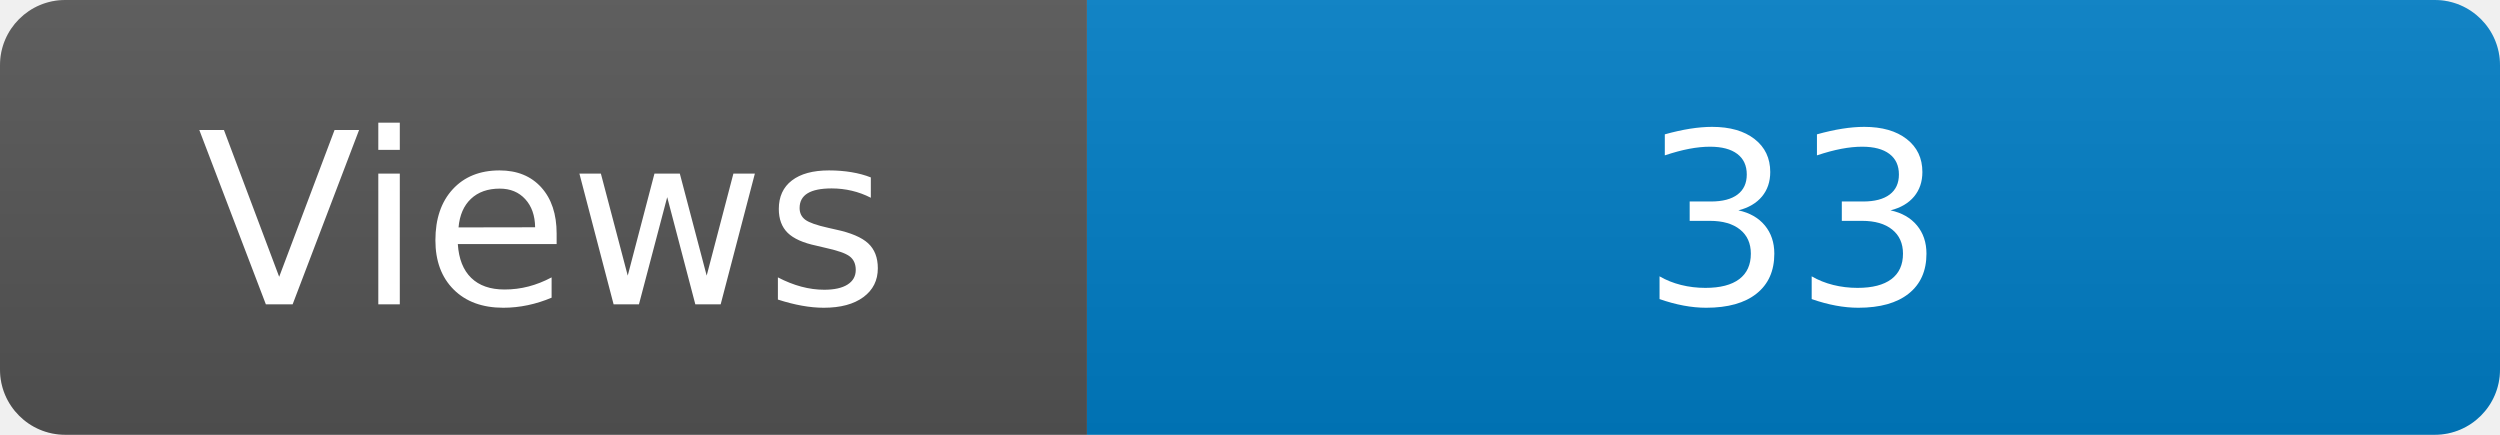
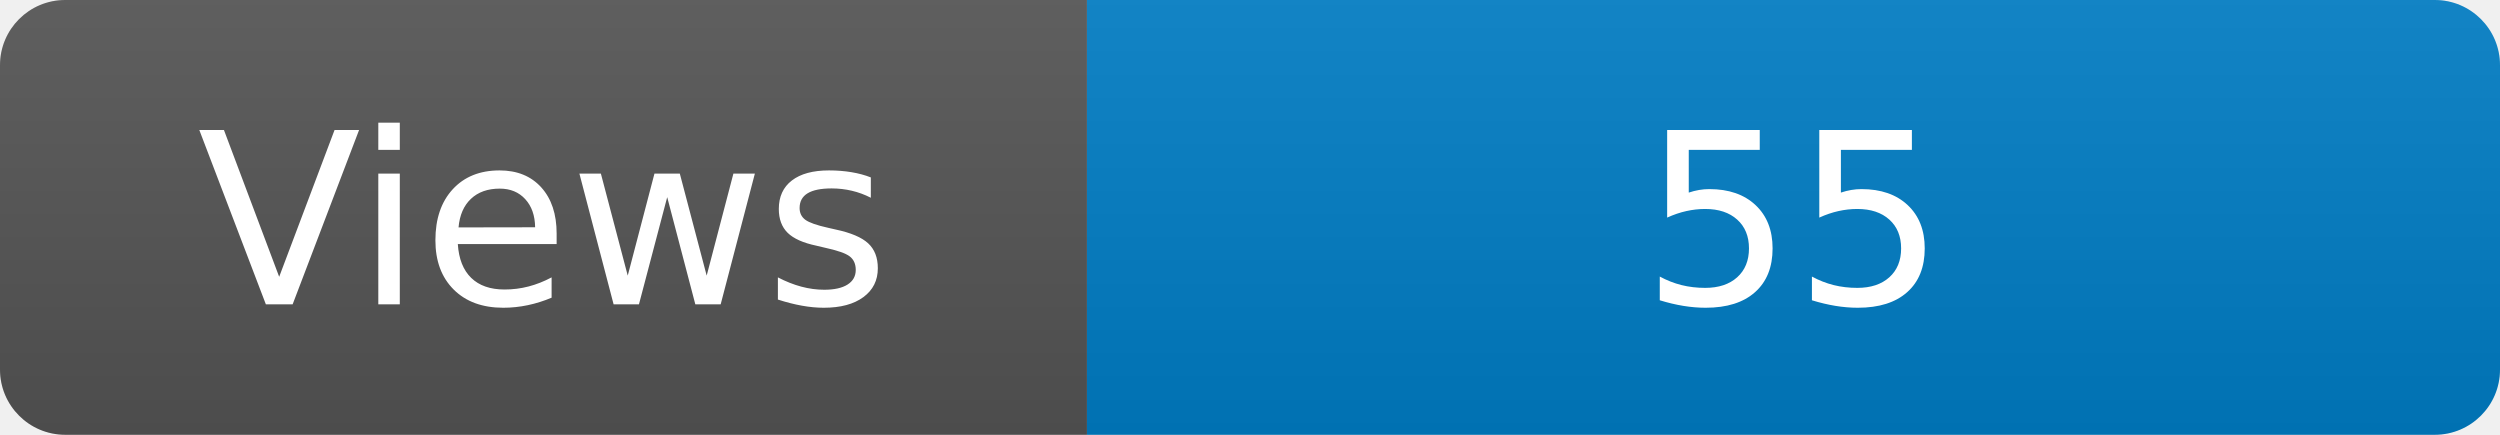
<svg xmlns="http://www.w3.org/2000/svg" width="115" height="20" role="img" aria-label="Maintained?: yes">
  <linearGradient id="s" x2="0" y2="100%">
    <stop offset="0" stop-color="#bbb" stop-opacity=".1" />
    <stop offset="1" stop-opacity=".1" />
  </linearGradient>
  <clipPath id="r">
    <rect width="115" height="20" rx="3" fill="#fff" />
  </clipPath>
  <g clip-path="url(#r)">
    <rect width="50" height="20" fill="#555" />
    <rect x="50" width="160" height="20" fill="#007ec6" />
    <rect width="115" height="20" fill="url(#s)" />
  </g>
  <g fill="#fff" text-anchor="middle" font-family="Verdana,Geneva,DejaVu Sans,sans-serif" font-size="110">
    <text x="250" y="140" transform="scale(.1)" fill="#fff">Views</text>
-     <text x="825" y="140" transform="scale(.1)" fill="#fff">33</text>
+     <text x="825" y="140" transform="scale(.1)" fill="#fff">55</text>
  </g>
</svg>
